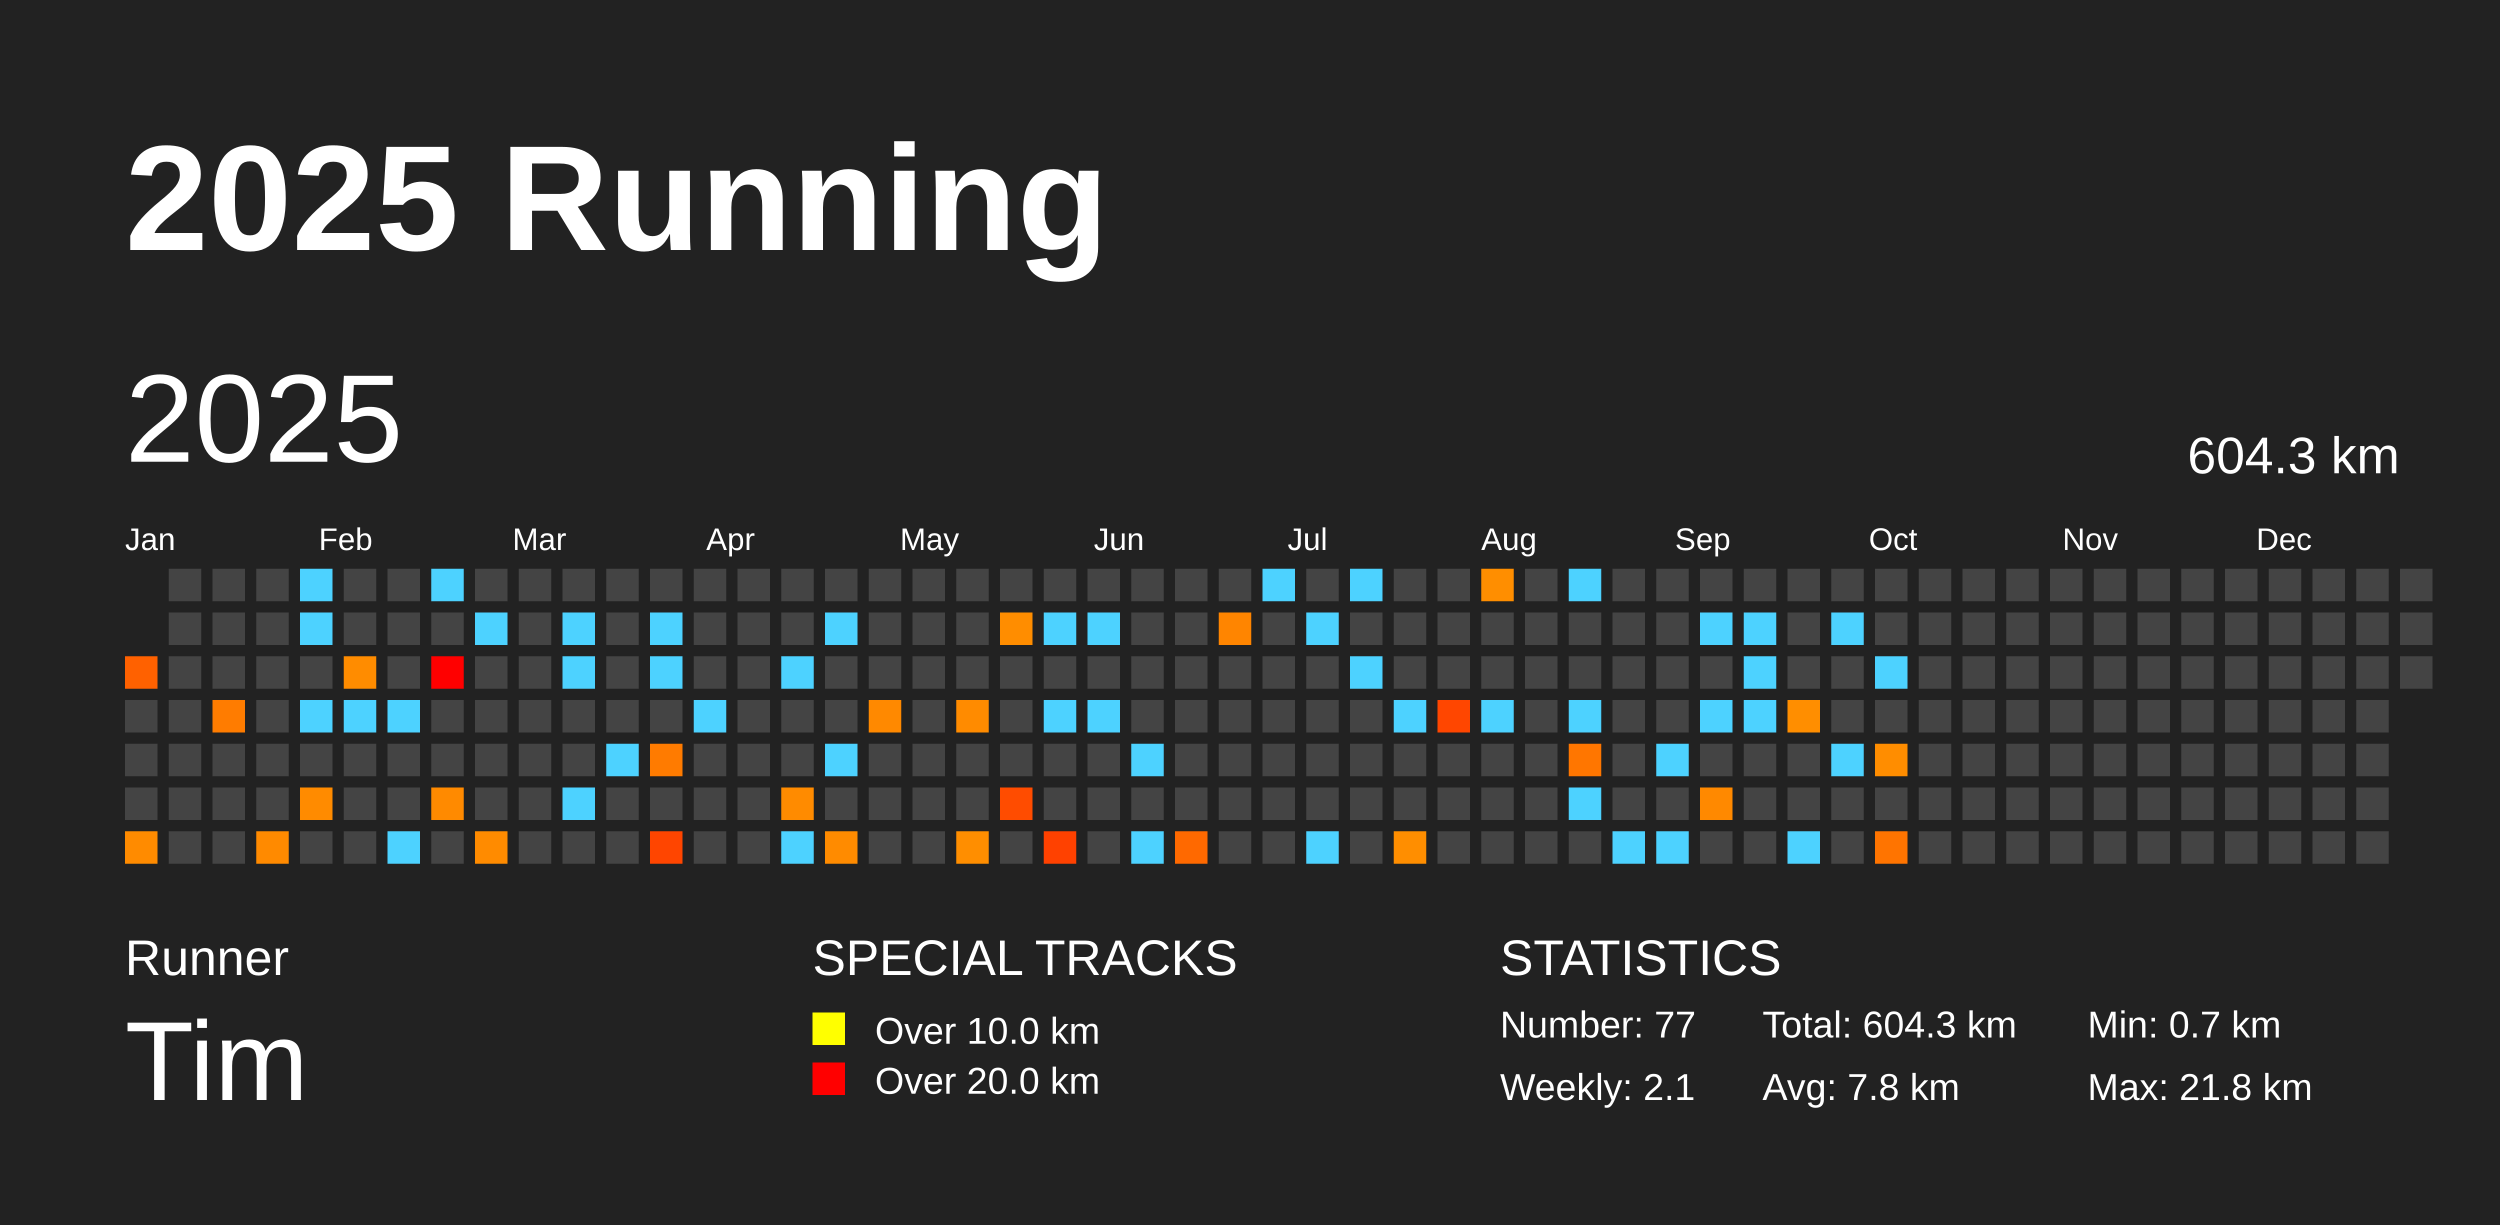
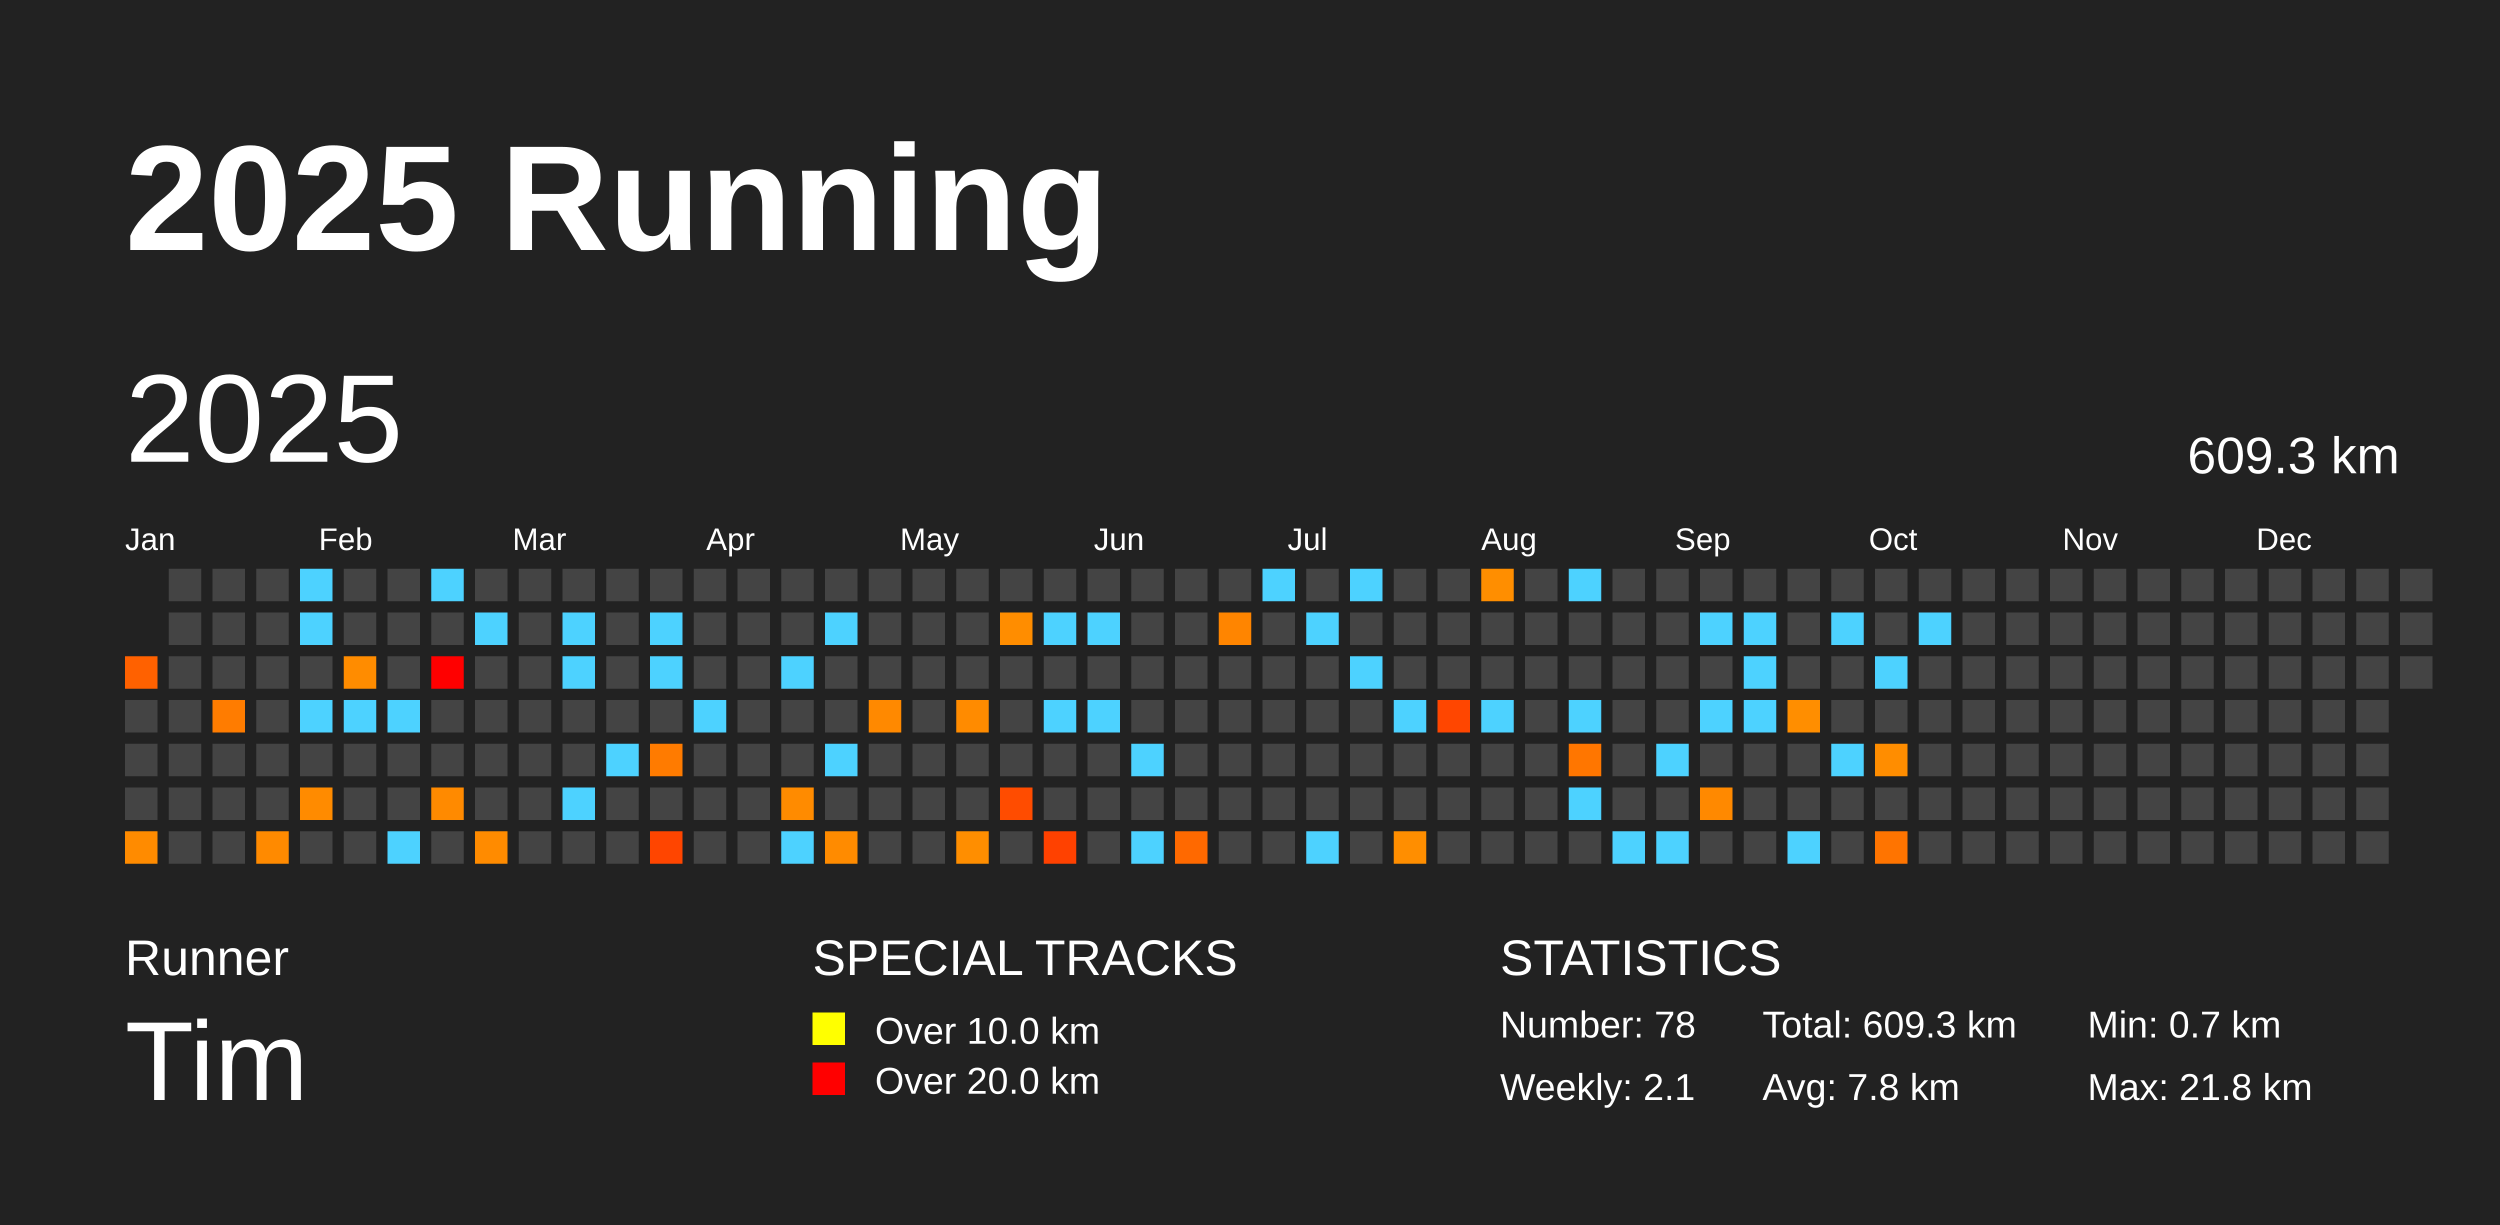
<svg xmlns="http://www.w3.org/2000/svg" baseProfile="full" height="98mm" version="1.1" viewBox="0,0,200,98" width="200mm">
  <defs />
  <rect fill="#222222" height="98" width="200" x="0" y="0" />
  <text fill="#FFFFFF" style="font-size:12px; font-family:Arial; font-weight:bold;" x="10" y="20">2025 Running</text>
  <text fill="#FFFFFF" style="font-size:4px; font-family:Arial" x="10" y="78">Runner</text>
  <text fill="#FFFFFF" style="font-size:9px; font-family:Arial" x="10" y="88">Tim</text>
  <text fill="#FFFFFF" style="font-size:4px; font-family:Arial" x="65" y="78">SPECIAL TRACKS</text>
  <rect fill="yellow" height="2.6" width="2.6" x="65" y="81" />
  <text fill="#FFFFFF" style="font-size:3px; font-family:Arial" x="70" y="83.5">Over 10.0 km</text>
  <rect fill="red" height="2.6" width="2.6" x="65" y="85" />
  <text fill="#FFFFFF" style="font-size:3px; font-family:Arial" x="70" y="87.5">Over 20.0 km</text>
  <text fill="#FFFFFF" style="font-size:4px; font-family:Arial" x="120" y="78">STATISTICS</text>
-   <text fill="#FFFFFF" style="font-size:3px; font-family:Arial" x="120" y="83">Number: 77</text>
+   <text fill="#FFFFFF" style="font-size:3px; font-family:Arial" x="120" y="83">Number: 78</text>
  <text fill="#FFFFFF" style="font-size:3px; font-family:Arial" x="120" y="88">Weekly: 2.1</text>
-   <text fill="#FFFFFF" style="font-size:3px; font-family:Arial" x="141" y="83">Total: 604.3 km</text>
+   <text fill="#FFFFFF" style="font-size:3px; font-family:Arial" x="141" y="83">Total: 609.3 km</text>
  <text fill="#FFFFFF" style="font-size:3px; font-family:Arial" x="141" y="88">Avg: 7.8 km</text>
  <text fill="#FFFFFF" style="font-size:3px; font-family:Arial" x="167" y="83">Min: 0.7 km</text>
  <text fill="#FFFFFF" style="font-size:3px; font-family:Arial" x="167" y="88">Max: 21.8 km</text>
  <text dominant-baseline="hanging" fill="#FFFFFF" style="font-size:10.0px; font-family:Arial;" x="10" y="30">2025</text>
-   <text dominant-baseline="hanging" fill="#FFFFFF" style="font-size:4.125px; font-family:Arial;" x="175" y="35">604.3 km</text>
+   <text dominant-baseline="hanging" fill="#FFFFFF" style="font-size:4.125px; font-family:Arial;" x="175" y="35">609.3 km</text>
  <text fill="#FFFFFF" style="font-size:2.5px; font-family:Arial" x="10.0" y="44">Jan</text>
  <text fill="#FFFFFF" style="font-size:2.5px; font-family:Arial" x="25.5" y="44">Feb</text>
  <text fill="#FFFFFF" style="font-size:2.5px; font-family:Arial" x="41.0" y="44">Mar</text>
  <text fill="#FFFFFF" style="font-size:2.5px; font-family:Arial" x="56.5" y="44">Apr</text>
  <text fill="#FFFFFF" style="font-size:2.5px; font-family:Arial" x="72.0" y="44">May</text>
  <text fill="#FFFFFF" style="font-size:2.5px; font-family:Arial" x="87.5" y="44">Jun</text>
  <text fill="#FFFFFF" style="font-size:2.5px; font-family:Arial" x="103.0" y="44">Jul</text>
  <text fill="#FFFFFF" style="font-size:2.5px; font-family:Arial" x="118.5" y="44">Aug</text>
  <text fill="#FFFFFF" style="font-size:2.5px; font-family:Arial" x="134.0" y="44">Sep</text>
  <text fill="#FFFFFF" style="font-size:2.5px; font-family:Arial" x="149.5" y="44">Oct</text>
  <text fill="#FFFFFF" style="font-size:2.5px; font-family:Arial" x="165.0" y="44">Nov</text>
  <text fill="#FFFFFF" style="font-size:2.5px; font-family:Arial" x="180.5" y="44">Dec</text>
  <rect fill="#ff6100" height="2.6" width="2.6" x="10.0" y="52.5" />
  <rect fill="#444444" height="2.6" width="2.6" x="10.0" y="56.0" />
  <rect fill="#444444" height="2.6" width="2.6" x="10.0" y="59.5" />
  <rect fill="#444444" height="2.6" width="2.6" x="10.0" y="63.0" />
  <rect fill="#ff8b00" height="2.6" width="2.6" x="10.0" y="66.5" />
  <rect fill="#444444" height="2.6" width="2.6" x="13.5" y="45.5" />
  <rect fill="#444444" height="2.6" width="2.6" x="13.5" y="49.0" />
  <rect fill="#444444" height="2.6" width="2.6" x="13.5" y="52.5" />
  <rect fill="#444444" height="2.6" width="2.6" x="13.5" y="56.0" />
  <rect fill="#444444" height="2.6" width="2.6" x="13.5" y="59.5" />
  <rect fill="#444444" height="2.6" width="2.6" x="13.5" y="63.0" />
  <rect fill="#444444" height="2.6" width="2.6" x="13.5" y="66.5" />
  <rect fill="#444444" height="2.6" width="2.6" x="17.0" y="45.5" />
  <rect fill="#444444" height="2.6" width="2.6" x="17.0" y="49.0" />
  <rect fill="#444444" height="2.6" width="2.6" x="17.0" y="52.5" />
  <rect fill="#ff7c00" height="2.6" width="2.6" x="17.0" y="56.0" />
  <rect fill="#444444" height="2.6" width="2.6" x="17.0" y="59.5" />
  <rect fill="#444444" height="2.6" width="2.6" x="17.0" y="63.0" />
  <rect fill="#444444" height="2.6" width="2.6" x="17.0" y="66.5" />
  <rect fill="#444444" height="2.6" width="2.6" x="20.5" y="45.5" />
  <rect fill="#444444" height="2.6" width="2.6" x="20.5" y="49.0" />
  <rect fill="#444444" height="2.6" width="2.6" x="20.5" y="52.5" />
  <rect fill="#444444" height="2.6" width="2.6" x="20.5" y="56.0" />
  <rect fill="#444444" height="2.6" width="2.6" x="20.5" y="59.5" />
  <rect fill="#444444" height="2.6" width="2.6" x="20.5" y="63.0" />
  <rect fill="#ff8a00" height="2.6" width="2.6" x="20.5" y="66.5" />
  <rect fill="#4dd2ff" height="2.6" width="2.6" x="24.0" y="45.5" />
  <rect fill="#4dd2ff" height="2.6" width="2.6" x="24.0" y="49.0" />
  <rect fill="#444444" height="2.6" width="2.6" x="24.0" y="52.5" />
  <rect fill="#4dd2ff" height="2.6" width="2.6" x="24.0" y="56.0" />
  <rect fill="#444444" height="2.6" width="2.6" x="24.0" y="59.5" />
  <rect fill="#ff8b00" height="2.6" width="2.6" x="24.0" y="63.0" />
  <rect fill="#444444" height="2.6" width="2.6" x="24.0" y="66.5" />
  <rect fill="#444444" height="2.6" width="2.6" x="27.5" y="45.5" />
  <rect fill="#444444" height="2.6" width="2.6" x="27.5" y="49.0" />
  <rect fill="#ff8c00" height="2.6" width="2.6" x="27.5" y="52.5" />
  <rect fill="#4dd2ff" height="2.6" width="2.6" x="27.5" y="56.0" />
  <rect fill="#444444" height="2.6" width="2.6" x="27.5" y="59.5" />
  <rect fill="#444444" height="2.6" width="2.6" x="27.5" y="63.0" />
  <rect fill="#444444" height="2.6" width="2.6" x="27.5" y="66.5" />
  <rect fill="#444444" height="2.6" width="2.6" x="31.0" y="45.5" />
  <rect fill="#444444" height="2.6" width="2.6" x="31.0" y="49.0" />
  <rect fill="#444444" height="2.6" width="2.6" x="31.0" y="52.5" />
  <rect fill="#4dd2ff" height="2.6" width="2.6" x="31.0" y="56.0" />
  <rect fill="#444444" height="2.6" width="2.6" x="31.0" y="59.5" />
  <rect fill="#444444" height="2.6" width="2.6" x="31.0" y="63.0" />
  <rect fill="#4dd2ff" height="2.6" width="2.6" x="31.0" y="66.5" />
  <rect fill="#4dd2ff" height="2.6" width="2.6" x="34.5" y="45.5" />
  <rect fill="#444444" height="2.6" width="2.6" x="34.5" y="49.0" />
  <rect fill="red" height="2.6" width="2.6" x="34.5" y="52.5" />
  <rect fill="#444444" height="2.6" width="2.6" x="34.5" y="56.0" />
  <rect fill="#444444" height="2.6" width="2.6" x="34.5" y="59.5" />
  <rect fill="#ff8a00" height="2.6" width="2.6" x="34.5" y="63.0" />
  <rect fill="#444444" height="2.6" width="2.6" x="34.5" y="66.5" />
  <rect fill="#444444" height="2.6" width="2.6" x="38.0" y="45.5" />
  <rect fill="#4dd2ff" height="2.6" width="2.6" x="38.0" y="49.0" />
  <rect fill="#444444" height="2.6" width="2.6" x="38.0" y="52.5" />
  <rect fill="#444444" height="2.6" width="2.6" x="38.0" y="56.0" />
  <rect fill="#444444" height="2.6" width="2.6" x="38.0" y="59.5" />
  <rect fill="#444444" height="2.6" width="2.6" x="38.0" y="63.0" />
  <rect fill="#ff8b00" height="2.6" width="2.6" x="38.0" y="66.5" />
  <rect fill="#444444" height="2.6" width="2.6" x="41.5" y="45.5" />
  <rect fill="#444444" height="2.6" width="2.6" x="41.5" y="49.0" />
  <rect fill="#444444" height="2.6" width="2.6" x="41.5" y="52.5" />
  <rect fill="#444444" height="2.6" width="2.6" x="41.5" y="56.0" />
  <rect fill="#444444" height="2.6" width="2.6" x="41.5" y="59.5" />
  <rect fill="#444444" height="2.6" width="2.6" x="41.5" y="63.0" />
  <rect fill="#444444" height="2.6" width="2.6" x="41.5" y="66.5" />
  <rect fill="#444444" height="2.6" width="2.6" x="45.0" y="45.5" />
  <rect fill="#4dd2ff" height="2.6" width="2.6" x="45.0" y="49.0" />
  <rect fill="#4dd2ff" height="2.6" width="2.6" x="45.0" y="52.5" />
  <rect fill="#444444" height="2.6" width="2.6" x="45.0" y="56.0" />
  <rect fill="#444444" height="2.6" width="2.6" x="45.0" y="59.5" />
  <rect fill="#4dd2ff" height="2.6" width="2.6" x="45.0" y="63.0" />
  <rect fill="#444444" height="2.6" width="2.6" x="45.0" y="66.5" />
  <rect fill="#444444" height="2.6" width="2.6" x="48.5" y="45.5" />
  <rect fill="#444444" height="2.6" width="2.6" x="48.5" y="49.0" />
  <rect fill="#444444" height="2.6" width="2.6" x="48.5" y="52.5" />
  <rect fill="#444444" height="2.6" width="2.6" x="48.5" y="56.0" />
  <rect fill="#4dd2ff" height="2.6" width="2.6" x="48.5" y="59.5" />
  <rect fill="#444444" height="2.6" width="2.6" x="48.5" y="63.0" />
  <rect fill="#444444" height="2.6" width="2.6" x="48.5" y="66.5" />
  <rect fill="#444444" height="2.6" width="2.6" x="52.0" y="45.5" />
  <rect fill="#4dd2ff" height="2.6" width="2.6" x="52.0" y="49.0" />
  <rect fill="#4dd2ff" height="2.6" width="2.6" x="52.0" y="52.5" />
  <rect fill="#444444" height="2.6" width="2.6" x="52.0" y="56.0" />
  <rect fill="#ff7b00" height="2.6" width="2.6" x="52.0" y="59.5" />
  <rect fill="#444444" height="2.6" width="2.6" x="52.0" y="63.0" />
  <rect fill="#ff4500" height="2.6" width="2.6" x="52.0" y="66.5" />
  <rect fill="#444444" height="2.6" width="2.6" x="55.5" y="45.5" />
  <rect fill="#444444" height="2.6" width="2.6" x="55.5" y="49.0" />
  <rect fill="#444444" height="2.6" width="2.6" x="55.5" y="52.5" />
  <rect fill="#4dd2ff" height="2.6" width="2.6" x="55.5" y="56.0" />
  <rect fill="#444444" height="2.6" width="2.6" x="55.5" y="59.5" />
  <rect fill="#444444" height="2.6" width="2.6" x="55.5" y="63.0" />
  <rect fill="#444444" height="2.6" width="2.6" x="55.5" y="66.5" />
  <rect fill="#444444" height="2.6" width="2.6" x="59.0" y="45.5" />
  <rect fill="#444444" height="2.6" width="2.6" x="59.0" y="49.0" />
  <rect fill="#444444" height="2.6" width="2.6" x="59.0" y="52.5" />
  <rect fill="#444444" height="2.6" width="2.6" x="59.0" y="56.0" />
  <rect fill="#444444" height="2.6" width="2.6" x="59.0" y="59.5" />
  <rect fill="#444444" height="2.6" width="2.6" x="59.0" y="63.0" />
  <rect fill="#444444" height="2.6" width="2.6" x="59.0" y="66.5" />
  <rect fill="#444444" height="2.6" width="2.6" x="62.5" y="45.5" />
  <rect fill="#444444" height="2.6" width="2.6" x="62.5" y="49.0" />
  <rect fill="#4dd2ff" height="2.6" width="2.6" x="62.5" y="52.5" />
  <rect fill="#444444" height="2.6" width="2.6" x="62.5" y="56.0" />
  <rect fill="#444444" height="2.6" width="2.6" x="62.5" y="59.5" />
  <rect fill="#ff8b00" height="2.6" width="2.6" x="62.5" y="63.0" />
  <rect fill="#4dd2ff" height="2.6" width="2.6" x="62.5" y="66.5" />
  <rect fill="#444444" height="2.6" width="2.6" x="66.0" y="45.5" />
  <rect fill="#4dd2ff" height="2.6" width="2.6" x="66.0" y="49.0" />
  <rect fill="#444444" height="2.6" width="2.6" x="66.0" y="52.5" />
  <rect fill="#444444" height="2.6" width="2.6" x="66.0" y="56.0" />
  <rect fill="#4dd2ff" height="2.6" width="2.6" x="66.0" y="59.5" />
  <rect fill="#444444" height="2.6" width="2.6" x="66.0" y="63.0" />
  <rect fill="#ff8b00" height="2.6" width="2.6" x="66.0" y="66.5" />
  <rect fill="#444444" height="2.6" width="2.6" x="69.5" y="45.5" />
  <rect fill="#444444" height="2.6" width="2.6" x="69.5" y="49.0" />
  <rect fill="#444444" height="2.6" width="2.6" x="69.5" y="52.5" />
  <rect fill="#ff8900" height="2.6" width="2.6" x="69.5" y="56.0" />
  <rect fill="#444444" height="2.6" width="2.6" x="69.5" y="59.5" />
  <rect fill="#444444" height="2.6" width="2.6" x="69.5" y="63.0" />
  <rect fill="#444444" height="2.6" width="2.6" x="69.5" y="66.5" />
  <rect fill="#444444" height="2.6" width="2.6" x="73.0" y="45.5" />
  <rect fill="#444444" height="2.6" width="2.6" x="73.0" y="49.0" />
  <rect fill="#444444" height="2.6" width="2.6" x="73.0" y="52.5" />
  <rect fill="#444444" height="2.6" width="2.6" x="73.0" y="56.0" />
  <rect fill="#444444" height="2.6" width="2.6" x="73.0" y="59.5" />
  <rect fill="#444444" height="2.6" width="2.6" x="73.0" y="63.0" />
  <rect fill="#444444" height="2.6" width="2.6" x="73.0" y="66.5" />
  <rect fill="#444444" height="2.6" width="2.6" x="76.5" y="45.5" />
  <rect fill="#444444" height="2.6" width="2.6" x="76.5" y="49.0" />
  <rect fill="#444444" height="2.6" width="2.6" x="76.5" y="52.5" />
  <rect fill="#ff8b00" height="2.6" width="2.6" x="76.5" y="56.0" />
  <rect fill="#444444" height="2.6" width="2.6" x="76.5" y="59.5" />
  <rect fill="#444444" height="2.6" width="2.6" x="76.5" y="63.0" />
  <rect fill="#ff8e00" height="2.6" width="2.6" x="76.5" y="66.5" />
  <rect fill="#444444" height="2.6" width="2.6" x="80.0" y="45.5" />
  <rect fill="#ff8d00" height="2.6" width="2.6" x="80.0" y="49.0" />
  <rect fill="#444444" height="2.6" width="2.6" x="80.0" y="52.5" />
  <rect fill="#444444" height="2.6" width="2.6" x="80.0" y="56.0" />
  <rect fill="#444444" height="2.6" width="2.6" x="80.0" y="59.5" />
  <rect fill="#ff4c00" height="2.6" width="2.6" x="80.0" y="63.0" />
  <rect fill="#444444" height="2.6" width="2.6" x="80.0" y="66.5" />
  <rect fill="#444444" height="2.6" width="2.6" x="83.5" y="45.5" />
  <rect fill="#4dd2ff" height="2.6" width="2.6" x="83.5" y="49.0" />
  <rect fill="#444444" height="2.6" width="2.6" x="83.5" y="52.5" />
  <rect fill="#4dd2ff" height="2.6" width="2.6" x="83.5" y="56.0" />
  <rect fill="#444444" height="2.6" width="2.6" x="83.5" y="59.5" />
  <rect fill="#444444" height="2.6" width="2.6" x="83.5" y="63.0" />
  <rect fill="#ff4100" height="2.6" width="2.6" x="83.5" y="66.5" />
  <rect fill="#444444" height="2.6" width="2.6" x="87.0" y="45.5" />
  <rect fill="#4dd2ff" height="2.6" width="2.6" x="87.0" y="49.0" />
  <rect fill="#444444" height="2.6" width="2.6" x="87.0" y="52.5" />
  <rect fill="#4dd2ff" height="2.6" width="2.6" x="87.0" y="56.0" />
  <rect fill="#444444" height="2.6" width="2.6" x="87.0" y="59.5" />
  <rect fill="#444444" height="2.6" width="2.6" x="87.0" y="63.0" />
  <rect fill="#444444" height="2.6" width="2.6" x="87.0" y="66.5" />
  <rect fill="#444444" height="2.6" width="2.6" x="90.5" y="45.5" />
  <rect fill="#444444" height="2.6" width="2.6" x="90.5" y="49.0" />
  <rect fill="#444444" height="2.6" width="2.6" x="90.5" y="52.5" />
  <rect fill="#444444" height="2.6" width="2.6" x="90.5" y="56.0" />
  <rect fill="#4dd2ff" height="2.6" width="2.6" x="90.5" y="59.5" />
  <rect fill="#444444" height="2.6" width="2.6" x="90.5" y="63.0" />
  <rect fill="#4dd2ff" height="2.6" width="2.6" x="90.5" y="66.5" />
  <rect fill="#444444" height="2.6" width="2.6" x="94.0" y="45.5" />
  <rect fill="#444444" height="2.6" width="2.6" x="94.0" y="49.0" />
  <rect fill="#444444" height="2.6" width="2.6" x="94.0" y="52.5" />
  <rect fill="#444444" height="2.6" width="2.6" x="94.0" y="56.0" />
  <rect fill="#444444" height="2.6" width="2.6" x="94.0" y="59.5" />
  <rect fill="#444444" height="2.6" width="2.6" x="94.0" y="63.0" />
  <rect fill="#ff6900" height="2.6" width="2.6" x="94.0" y="66.5" />
  <rect fill="#444444" height="2.6" width="2.6" x="97.5" y="45.5" />
  <rect fill="#ff8500" height="2.6" width="2.6" x="97.5" y="49.0" />
  <rect fill="#444444" height="2.6" width="2.6" x="97.5" y="52.5" />
  <rect fill="#444444" height="2.6" width="2.6" x="97.5" y="56.0" />
  <rect fill="#444444" height="2.6" width="2.6" x="97.5" y="59.5" />
  <rect fill="#444444" height="2.6" width="2.6" x="97.5" y="63.0" />
  <rect fill="#444444" height="2.6" width="2.6" x="97.5" y="66.5" />
  <rect fill="#4dd2ff" height="2.6" width="2.6" x="101.0" y="45.5" />
  <rect fill="#444444" height="2.6" width="2.6" x="101.0" y="49.0" />
  <rect fill="#444444" height="2.6" width="2.6" x="101.0" y="52.5" />
  <rect fill="#444444" height="2.6" width="2.6" x="101.0" y="56.0" />
  <rect fill="#444444" height="2.6" width="2.6" x="101.0" y="59.5" />
  <rect fill="#444444" height="2.6" width="2.6" x="101.0" y="63.0" />
  <rect fill="#444444" height="2.6" width="2.6" x="101.0" y="66.5" />
  <rect fill="#444444" height="2.6" width="2.6" x="104.5" y="45.5" />
  <rect fill="#4dd2ff" height="2.6" width="2.6" x="104.5" y="49.0" />
  <rect fill="#444444" height="2.6" width="2.6" x="104.5" y="52.5" />
  <rect fill="#444444" height="2.6" width="2.6" x="104.5" y="56.0" />
  <rect fill="#444444" height="2.6" width="2.6" x="104.5" y="59.5" />
  <rect fill="#444444" height="2.6" width="2.6" x="104.5" y="63.0" />
  <rect fill="#4dd2ff" height="2.6" width="2.6" x="104.5" y="66.5" />
  <rect fill="#4dd2ff" height="2.6" width="2.6" x="108.0" y="45.5" />
  <rect fill="#444444" height="2.6" width="2.6" x="108.0" y="49.0" />
  <rect fill="#4dd2ff" height="2.6" width="2.6" x="108.0" y="52.5" />
  <rect fill="#444444" height="2.6" width="2.6" x="108.0" y="56.0" />
  <rect fill="#444444" height="2.6" width="2.6" x="108.0" y="59.5" />
  <rect fill="#444444" height="2.6" width="2.6" x="108.0" y="63.0" />
  <rect fill="#444444" height="2.6" width="2.6" x="108.0" y="66.5" />
  <rect fill="#444444" height="2.6" width="2.6" x="111.5" y="45.5" />
  <rect fill="#444444" height="2.6" width="2.6" x="111.5" y="49.0" />
  <rect fill="#444444" height="2.6" width="2.6" x="111.5" y="52.5" />
  <rect fill="#4dd2ff" height="2.6" width="2.6" x="111.5" y="56.0" />
  <rect fill="#444444" height="2.6" width="2.6" x="111.5" y="59.5" />
  <rect fill="#444444" height="2.6" width="2.6" x="111.5" y="63.0" />
  <rect fill="#ff8e00" height="2.6" width="2.6" x="111.5" y="66.5" />
  <rect fill="#444444" height="2.6" width="2.6" x="115.0" y="45.5" />
  <rect fill="#444444" height="2.6" width="2.6" x="115.0" y="49.0" />
  <rect fill="#444444" height="2.6" width="2.6" x="115.0" y="52.5" />
  <rect fill="#ff4600" height="2.6" width="2.6" x="115.0" y="56.0" />
  <rect fill="#444444" height="2.6" width="2.6" x="115.0" y="59.5" />
  <rect fill="#444444" height="2.6" width="2.6" x="115.0" y="63.0" />
  <rect fill="#444444" height="2.6" width="2.6" x="115.0" y="66.5" />
  <rect fill="#ff8e00" height="2.6" width="2.6" x="118.5" y="45.5" />
  <rect fill="#444444" height="2.6" width="2.6" x="118.5" y="49.0" />
  <rect fill="#444444" height="2.6" width="2.6" x="118.5" y="52.5" />
  <rect fill="#4dd2ff" height="2.6" width="2.6" x="118.5" y="56.0" />
  <rect fill="#444444" height="2.6" width="2.6" x="118.5" y="59.5" />
  <rect fill="#444444" height="2.6" width="2.6" x="118.5" y="63.0" />
  <rect fill="#444444" height="2.6" width="2.6" x="118.5" y="66.5" />
  <rect fill="#444444" height="2.6" width="2.6" x="122.0" y="45.5" />
  <rect fill="#444444" height="2.6" width="2.6" x="122.0" y="49.0" />
  <rect fill="#444444" height="2.6" width="2.6" x="122.0" y="52.5" />
  <rect fill="#444444" height="2.6" width="2.6" x="122.0" y="56.0" />
  <rect fill="#444444" height="2.6" width="2.6" x="122.0" y="59.5" />
  <rect fill="#444444" height="2.6" width="2.6" x="122.0" y="63.0" />
  <rect fill="#444444" height="2.6" width="2.6" x="122.0" y="66.5" />
  <rect fill="#4dd2ff" height="2.6" width="2.6" x="125.5" y="45.5" />
  <rect fill="#444444" height="2.6" width="2.6" x="125.5" y="49.0" />
  <rect fill="#444444" height="2.6" width="2.6" x="125.5" y="52.5" />
  <rect fill="#4dd2ff" height="2.6" width="2.6" x="125.5" y="56.0" />
  <rect fill="#ff7600" height="2.6" width="2.6" x="125.5" y="59.5" />
  <rect fill="#4dd2ff" height="2.6" width="2.6" x="125.5" y="63.0" />
  <rect fill="#444444" height="2.6" width="2.6" x="125.5" y="66.5" />
  <rect fill="#444444" height="2.6" width="2.6" x="129.0" y="45.5" />
  <rect fill="#444444" height="2.6" width="2.6" x="129.0" y="49.0" />
  <rect fill="#444444" height="2.6" width="2.6" x="129.0" y="52.5" />
  <rect fill="#444444" height="2.6" width="2.6" x="129.0" y="56.0" />
  <rect fill="#444444" height="2.6" width="2.6" x="129.0" y="59.5" />
  <rect fill="#444444" height="2.6" width="2.6" x="129.0" y="63.0" />
  <rect fill="#4dd2ff" height="2.6" width="2.6" x="129.0" y="66.5" />
  <rect fill="#444444" height="2.6" width="2.6" x="132.5" y="45.5" />
  <rect fill="#444444" height="2.6" width="2.6" x="132.5" y="49.0" />
  <rect fill="#444444" height="2.6" width="2.6" x="132.5" y="52.5" />
  <rect fill="#444444" height="2.6" width="2.6" x="132.5" y="56.0" />
  <rect fill="#4dd2ff" height="2.6" width="2.6" x="132.5" y="59.5" />
  <rect fill="#444444" height="2.6" width="2.6" x="132.5" y="63.0" />
  <rect fill="#4dd2ff" height="2.6" width="2.6" x="132.5" y="66.5" />
  <rect fill="#444444" height="2.6" width="2.6" x="136.0" y="45.5" />
  <rect fill="#4dd2ff" height="2.6" width="2.6" x="136.0" y="49.0" />
  <rect fill="#444444" height="2.6" width="2.6" x="136.0" y="52.5" />
  <rect fill="#4dd2ff" height="2.6" width="2.6" x="136.0" y="56.0" />
  <rect fill="#444444" height="2.6" width="2.6" x="136.0" y="59.5" />
  <rect fill="#ff8900" height="2.6" width="2.6" x="136.0" y="63.0" />
  <rect fill="#444444" height="2.6" width="2.6" x="136.0" y="66.5" />
  <rect fill="#444444" height="2.6" width="2.6" x="139.5" y="45.5" />
  <rect fill="#4dd2ff" height="2.6" width="2.6" x="139.5" y="49.0" />
  <rect fill="#4dd2ff" height="2.6" width="2.6" x="139.5" y="52.5" />
  <rect fill="#4dd2ff" height="2.6" width="2.6" x="139.5" y="56.0" />
  <rect fill="#444444" height="2.6" width="2.6" x="139.5" y="59.5" />
  <rect fill="#444444" height="2.6" width="2.6" x="139.5" y="63.0" />
  <rect fill="#444444" height="2.6" width="2.6" x="139.5" y="66.5" />
  <rect fill="#444444" height="2.6" width="2.6" x="143.0" y="45.5" />
  <rect fill="#444444" height="2.6" width="2.6" x="143.0" y="49.0" />
  <rect fill="#444444" height="2.6" width="2.6" x="143.0" y="52.5" />
  <rect fill="#ff8e00" height="2.6" width="2.6" x="143.0" y="56.0" />
  <rect fill="#444444" height="2.6" width="2.6" x="143.0" y="59.5" />
  <rect fill="#444444" height="2.6" width="2.6" x="143.0" y="63.0" />
  <rect fill="#4dd2ff" height="2.6" width="2.6" x="143.0" y="66.5" />
  <rect fill="#444444" height="2.6" width="2.6" x="146.5" y="45.5" />
  <rect fill="#4dd2ff" height="2.6" width="2.6" x="146.5" y="49.0" />
  <rect fill="#444444" height="2.6" width="2.6" x="146.5" y="52.5" />
  <rect fill="#444444" height="2.6" width="2.6" x="146.5" y="56.0" />
  <rect fill="#4dd2ff" height="2.6" width="2.6" x="146.5" y="59.5" />
  <rect fill="#444444" height="2.6" width="2.6" x="146.5" y="63.0" />
  <rect fill="#444444" height="2.6" width="2.6" x="146.5" y="66.5" />
  <rect fill="#444444" height="2.6" width="2.6" x="150.0" y="45.5" />
  <rect fill="#444444" height="2.6" width="2.6" x="150.0" y="49.0" />
  <rect fill="#4dd2ff" height="2.6" width="2.6" x="150.0" y="52.5" />
  <rect fill="#444444" height="2.6" width="2.6" x="150.0" y="56.0" />
  <rect fill="#ff8d00" height="2.6" width="2.6" x="150.0" y="59.5" />
  <rect fill="#444444" height="2.6" width="2.6" x="150.0" y="63.0" />
  <rect fill="#ff7400" height="2.6" width="2.6" x="150.0" y="66.5" />
  <rect fill="#444444" height="2.6" width="2.6" x="153.5" y="45.5" />
-   <rect fill="#444444" height="2.6" width="2.6" x="153.5" y="49.0" />
+   <rect fill="#4dd2ff" height="2.6" width="2.6" x="153.5" y="49.0" />
  <rect fill="#444444" height="2.6" width="2.6" x="153.5" y="52.5" />
  <rect fill="#444444" height="2.6" width="2.6" x="153.5" y="56.0" />
  <rect fill="#444444" height="2.6" width="2.6" x="153.5" y="59.5" />
  <rect fill="#444444" height="2.6" width="2.6" x="153.5" y="63.0" />
  <rect fill="#444444" height="2.6" width="2.6" x="153.5" y="66.5" />
  <rect fill="#444444" height="2.6" width="2.6" x="157.0" y="45.5" />
  <rect fill="#444444" height="2.6" width="2.6" x="157.0" y="49.0" />
  <rect fill="#444444" height="2.6" width="2.6" x="157.0" y="52.5" />
  <rect fill="#444444" height="2.6" width="2.6" x="157.0" y="56.0" />
  <rect fill="#444444" height="2.6" width="2.6" x="157.0" y="59.5" />
  <rect fill="#444444" height="2.6" width="2.6" x="157.0" y="63.0" />
  <rect fill="#444444" height="2.6" width="2.6" x="157.0" y="66.5" />
  <rect fill="#444444" height="2.6" width="2.6" x="160.5" y="45.5" />
  <rect fill="#444444" height="2.6" width="2.6" x="160.5" y="49.0" />
  <rect fill="#444444" height="2.6" width="2.6" x="160.5" y="52.5" />
  <rect fill="#444444" height="2.6" width="2.6" x="160.5" y="56.0" />
  <rect fill="#444444" height="2.6" width="2.6" x="160.5" y="59.5" />
  <rect fill="#444444" height="2.6" width="2.6" x="160.5" y="63.0" />
  <rect fill="#444444" height="2.6" width="2.6" x="160.5" y="66.5" />
  <rect fill="#444444" height="2.6" width="2.6" x="164.0" y="45.5" />
  <rect fill="#444444" height="2.6" width="2.6" x="164.0" y="49.0" />
  <rect fill="#444444" height="2.6" width="2.6" x="164.0" y="52.5" />
  <rect fill="#444444" height="2.6" width="2.6" x="164.0" y="56.0" />
  <rect fill="#444444" height="2.6" width="2.6" x="164.0" y="59.5" />
  <rect fill="#444444" height="2.6" width="2.6" x="164.0" y="63.0" />
  <rect fill="#444444" height="2.6" width="2.6" x="164.0" y="66.5" />
  <rect fill="#444444" height="2.6" width="2.6" x="167.5" y="45.5" />
  <rect fill="#444444" height="2.6" width="2.6" x="167.5" y="49.0" />
  <rect fill="#444444" height="2.6" width="2.6" x="167.5" y="52.5" />
  <rect fill="#444444" height="2.6" width="2.6" x="167.5" y="56.0" />
  <rect fill="#444444" height="2.6" width="2.6" x="167.5" y="59.5" />
  <rect fill="#444444" height="2.6" width="2.6" x="167.5" y="63.0" />
  <rect fill="#444444" height="2.6" width="2.6" x="167.5" y="66.5" />
  <rect fill="#444444" height="2.6" width="2.6" x="171.0" y="45.5" />
  <rect fill="#444444" height="2.6" width="2.6" x="171.0" y="49.0" />
  <rect fill="#444444" height="2.6" width="2.6" x="171.0" y="52.5" />
  <rect fill="#444444" height="2.6" width="2.6" x="171.0" y="56.0" />
  <rect fill="#444444" height="2.6" width="2.6" x="171.0" y="59.5" />
  <rect fill="#444444" height="2.6" width="2.6" x="171.0" y="63.0" />
  <rect fill="#444444" height="2.6" width="2.6" x="171.0" y="66.5" />
  <rect fill="#444444" height="2.6" width="2.6" x="174.5" y="45.5" />
  <rect fill="#444444" height="2.6" width="2.6" x="174.5" y="49.0" />
  <rect fill="#444444" height="2.6" width="2.6" x="174.5" y="52.5" />
  <rect fill="#444444" height="2.6" width="2.6" x="174.5" y="56.0" />
  <rect fill="#444444" height="2.6" width="2.6" x="174.5" y="59.5" />
  <rect fill="#444444" height="2.6" width="2.6" x="174.5" y="63.0" />
  <rect fill="#444444" height="2.6" width="2.6" x="174.5" y="66.5" />
  <rect fill="#444444" height="2.6" width="2.6" x="178.0" y="45.5" />
  <rect fill="#444444" height="2.6" width="2.6" x="178.0" y="49.0" />
  <rect fill="#444444" height="2.6" width="2.6" x="178.0" y="52.5" />
  <rect fill="#444444" height="2.6" width="2.6" x="178.0" y="56.0" />
  <rect fill="#444444" height="2.6" width="2.6" x="178.0" y="59.5" />
  <rect fill="#444444" height="2.6" width="2.6" x="178.0" y="63.0" />
  <rect fill="#444444" height="2.6" width="2.6" x="178.0" y="66.5" />
  <rect fill="#444444" height="2.6" width="2.6" x="181.5" y="45.5" />
  <rect fill="#444444" height="2.6" width="2.6" x="181.5" y="49.0" />
  <rect fill="#444444" height="2.6" width="2.6" x="181.5" y="52.5" />
  <rect fill="#444444" height="2.6" width="2.6" x="181.5" y="56.0" />
  <rect fill="#444444" height="2.6" width="2.6" x="181.5" y="59.5" />
  <rect fill="#444444" height="2.6" width="2.6" x="181.5" y="63.0" />
  <rect fill="#444444" height="2.6" width="2.6" x="181.5" y="66.5" />
  <rect fill="#444444" height="2.6" width="2.6" x="185.0" y="45.5" />
  <rect fill="#444444" height="2.6" width="2.6" x="185.0" y="49.0" />
  <rect fill="#444444" height="2.6" width="2.6" x="185.0" y="52.5" />
  <rect fill="#444444" height="2.6" width="2.6" x="185.0" y="56.0" />
  <rect fill="#444444" height="2.6" width="2.6" x="185.0" y="59.5" />
  <rect fill="#444444" height="2.6" width="2.6" x="185.0" y="63.0" />
  <rect fill="#444444" height="2.6" width="2.6" x="185.0" y="66.5" />
  <rect fill="#444444" height="2.6" width="2.6" x="188.5" y="45.5" />
  <rect fill="#444444" height="2.6" width="2.6" x="188.5" y="49.0" />
  <rect fill="#444444" height="2.6" width="2.6" x="188.5" y="52.5" />
  <rect fill="#444444" height="2.6" width="2.6" x="188.5" y="56.0" />
  <rect fill="#444444" height="2.6" width="2.6" x="188.5" y="59.5" />
  <rect fill="#444444" height="2.6" width="2.6" x="188.5" y="63.0" />
  <rect fill="#444444" height="2.6" width="2.6" x="188.5" y="66.5" />
  <rect fill="#444444" height="2.6" width="2.6" x="192.0" y="45.5" />
  <rect fill="#444444" height="2.6" width="2.6" x="192.0" y="49.0" />
  <rect fill="#444444" height="2.6" width="2.6" x="192.0" y="52.5" />
</svg>
